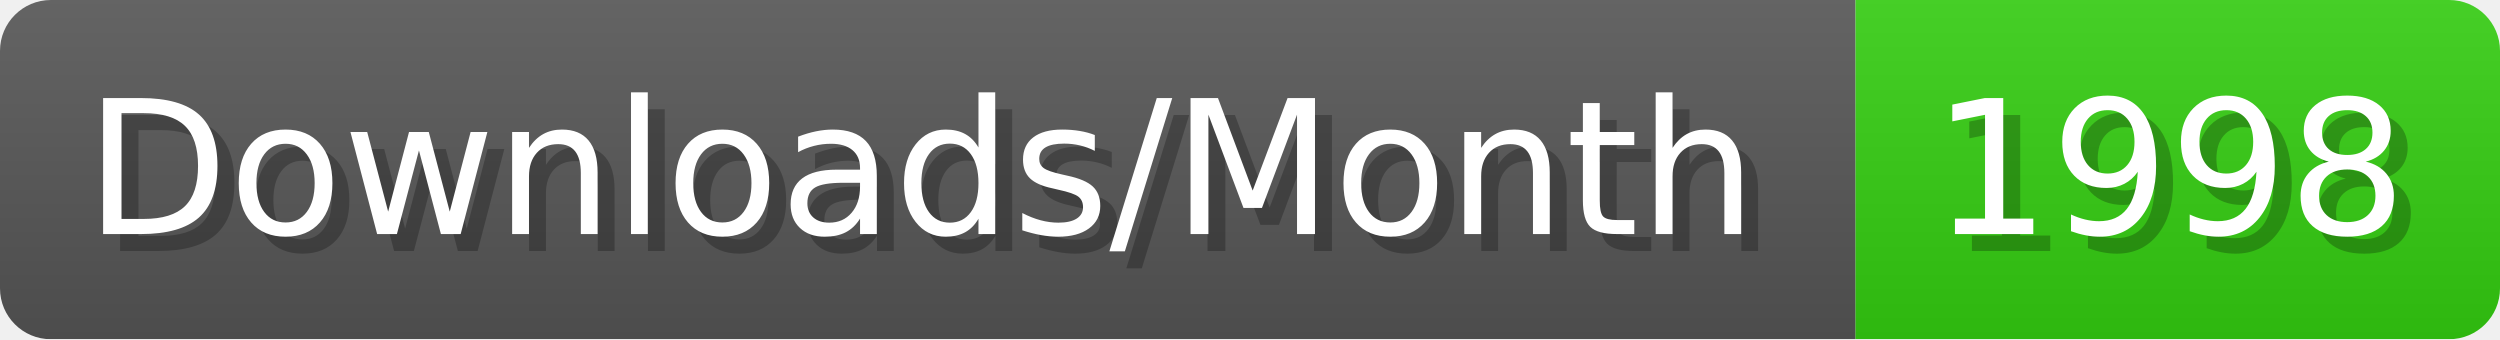
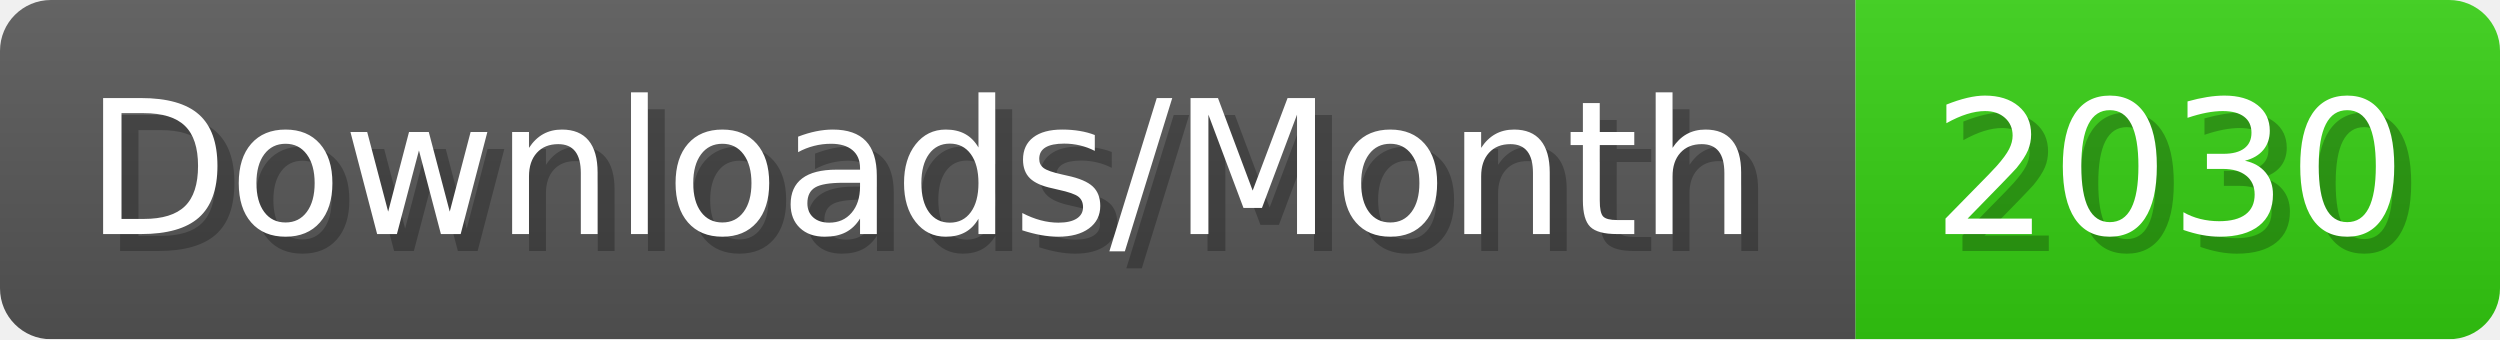
- <svg xmlns="http://www.w3.org/2000/svg" width="147.4" height="20" viewBox="0 0 1474 200" role="img" aria-label="Downloads/Month: 1998">
+ <svg xmlns="http://www.w3.org/2000/svg" width="147.4" height="20" viewBox="0 0 1474 200" role="img" aria-label="Downloads/Month: 2030">
  <linearGradient id="YlXUI" x2="0" y2="100%">
    <stop offset="0" stop-opacity=".1" stop-color="#EEE" />
    <stop offset="1" stop-opacity=".1" />
  </linearGradient>
  <mask id="JHhop">
    <rect width="1474" height="200" rx="30" fill="#FFF" />
  </mask>
  <g mask="url(#JHhop)">
    <rect width="1094" height="200" fill="#555" />
    <rect width="380" height="200" fill="#3C1" x="1094" />
    <rect width="1474" height="200" fill="url(#YlXUI)" />
  </g>
  <g aria-hidden="true" fill="#fff" text-anchor="start" font-family="Verdana,DejaVu Sans,sans-serif" font-size="110">
    <text x="60" y="148" textLength="994" fill="#000" opacity="0.25">Downloads/Month</text>
    <text x="50" y="138" textLength="994">Downloads/Month</text>
-     <text x="1149" y="148" textLength="280" fill="#000" opacity="0.25">1998</text>
-     <text x="1139" y="138" textLength="280">1998</text>
+     <text x="1149" y="148" textLength="280" fill="#000" opacity="0.25">2030</text>
+     <text x="1139" y="138" textLength="280">2030</text>
  </g>
</svg>
